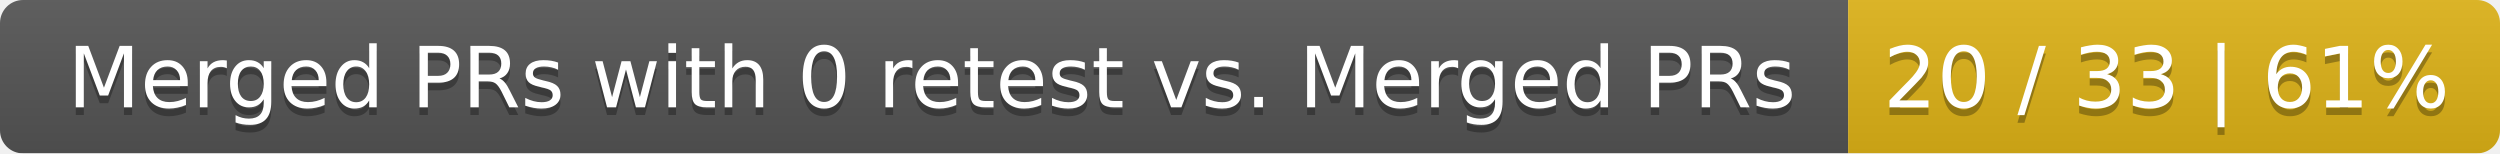
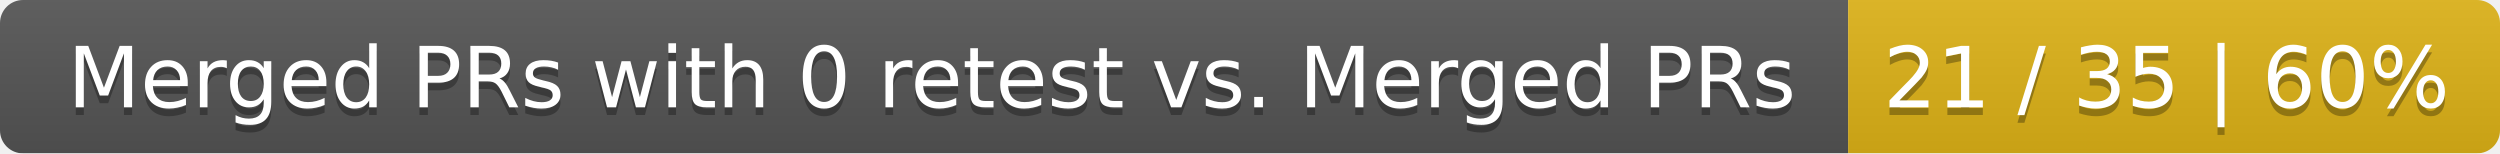
<svg xmlns="http://www.w3.org/2000/svg" width="326" height="20">
  <linearGradient id="smooth" x2="0" y2="100%">
    <stop offset="0" stop-color="#bbb" stop-opacity=".1" />
    <stop offset="1" stop-opacity=".1" />
  </linearGradient>
  <mask id="round">
    <rect width="326" height="20" rx="3" fill="#fff" />
  </mask>
  <g mask="url(#round)">
    <rect width="241" height="20" fill="#555" />
    <rect x="241" width="85" height="20" fill="#dfb317" />
    <rect width="326" height="20" fill="url(#smooth)" />
  </g>
  <g fill="#fff" text-anchor="middle" font-family="DejaVu Sans,Verdana,Geneva,sans-serif" font-size="11">
    <text x="121.5" y="15" fill="#010101" fill-opacity=".3">Merged PRs with 0 retest vs. Merged PRs</text>
    <text x="121.5" y="14">Merged PRs with 0 retest vs. Merged PRs</text>
-     <text x="282.5" y="15" fill="#010101" fill-opacity=".3">20 / 33 | 61%</text>
-     <text x="282.5" y="14">20 / 33 | 61%</text>
+     <text x="282.5" y="15" fill="#010101" fill-opacity=".3">21 / 35 | 60%</text>
+     <text x="282.5" y="14">21 / 35 | 60%</text>
  </g>
</svg>
